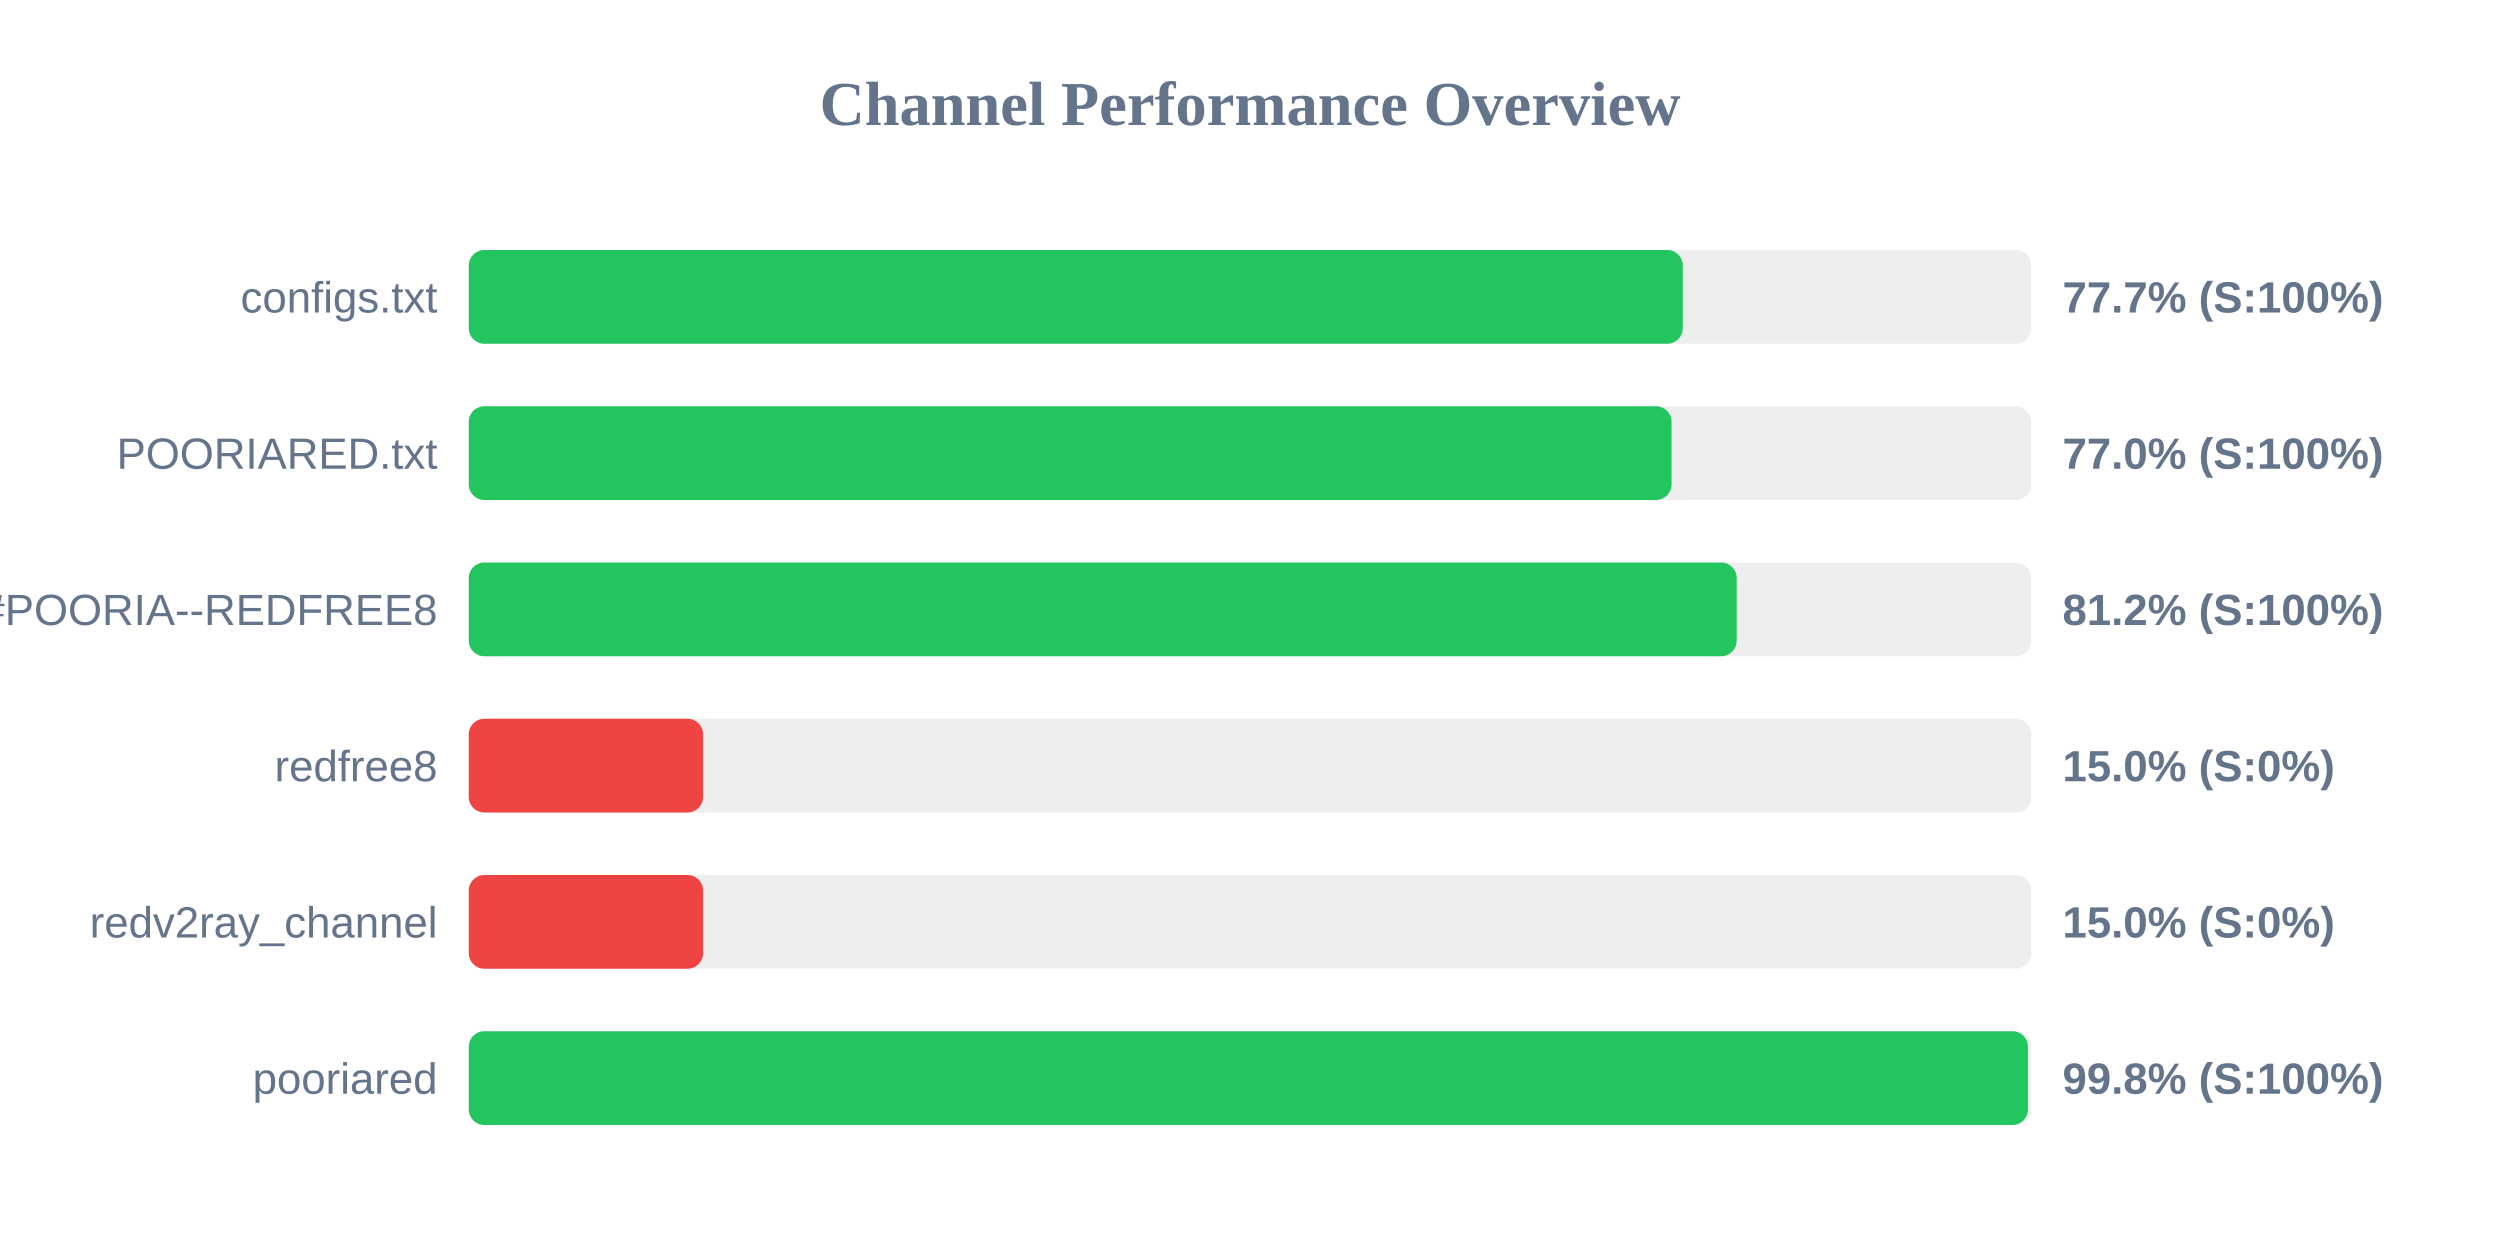
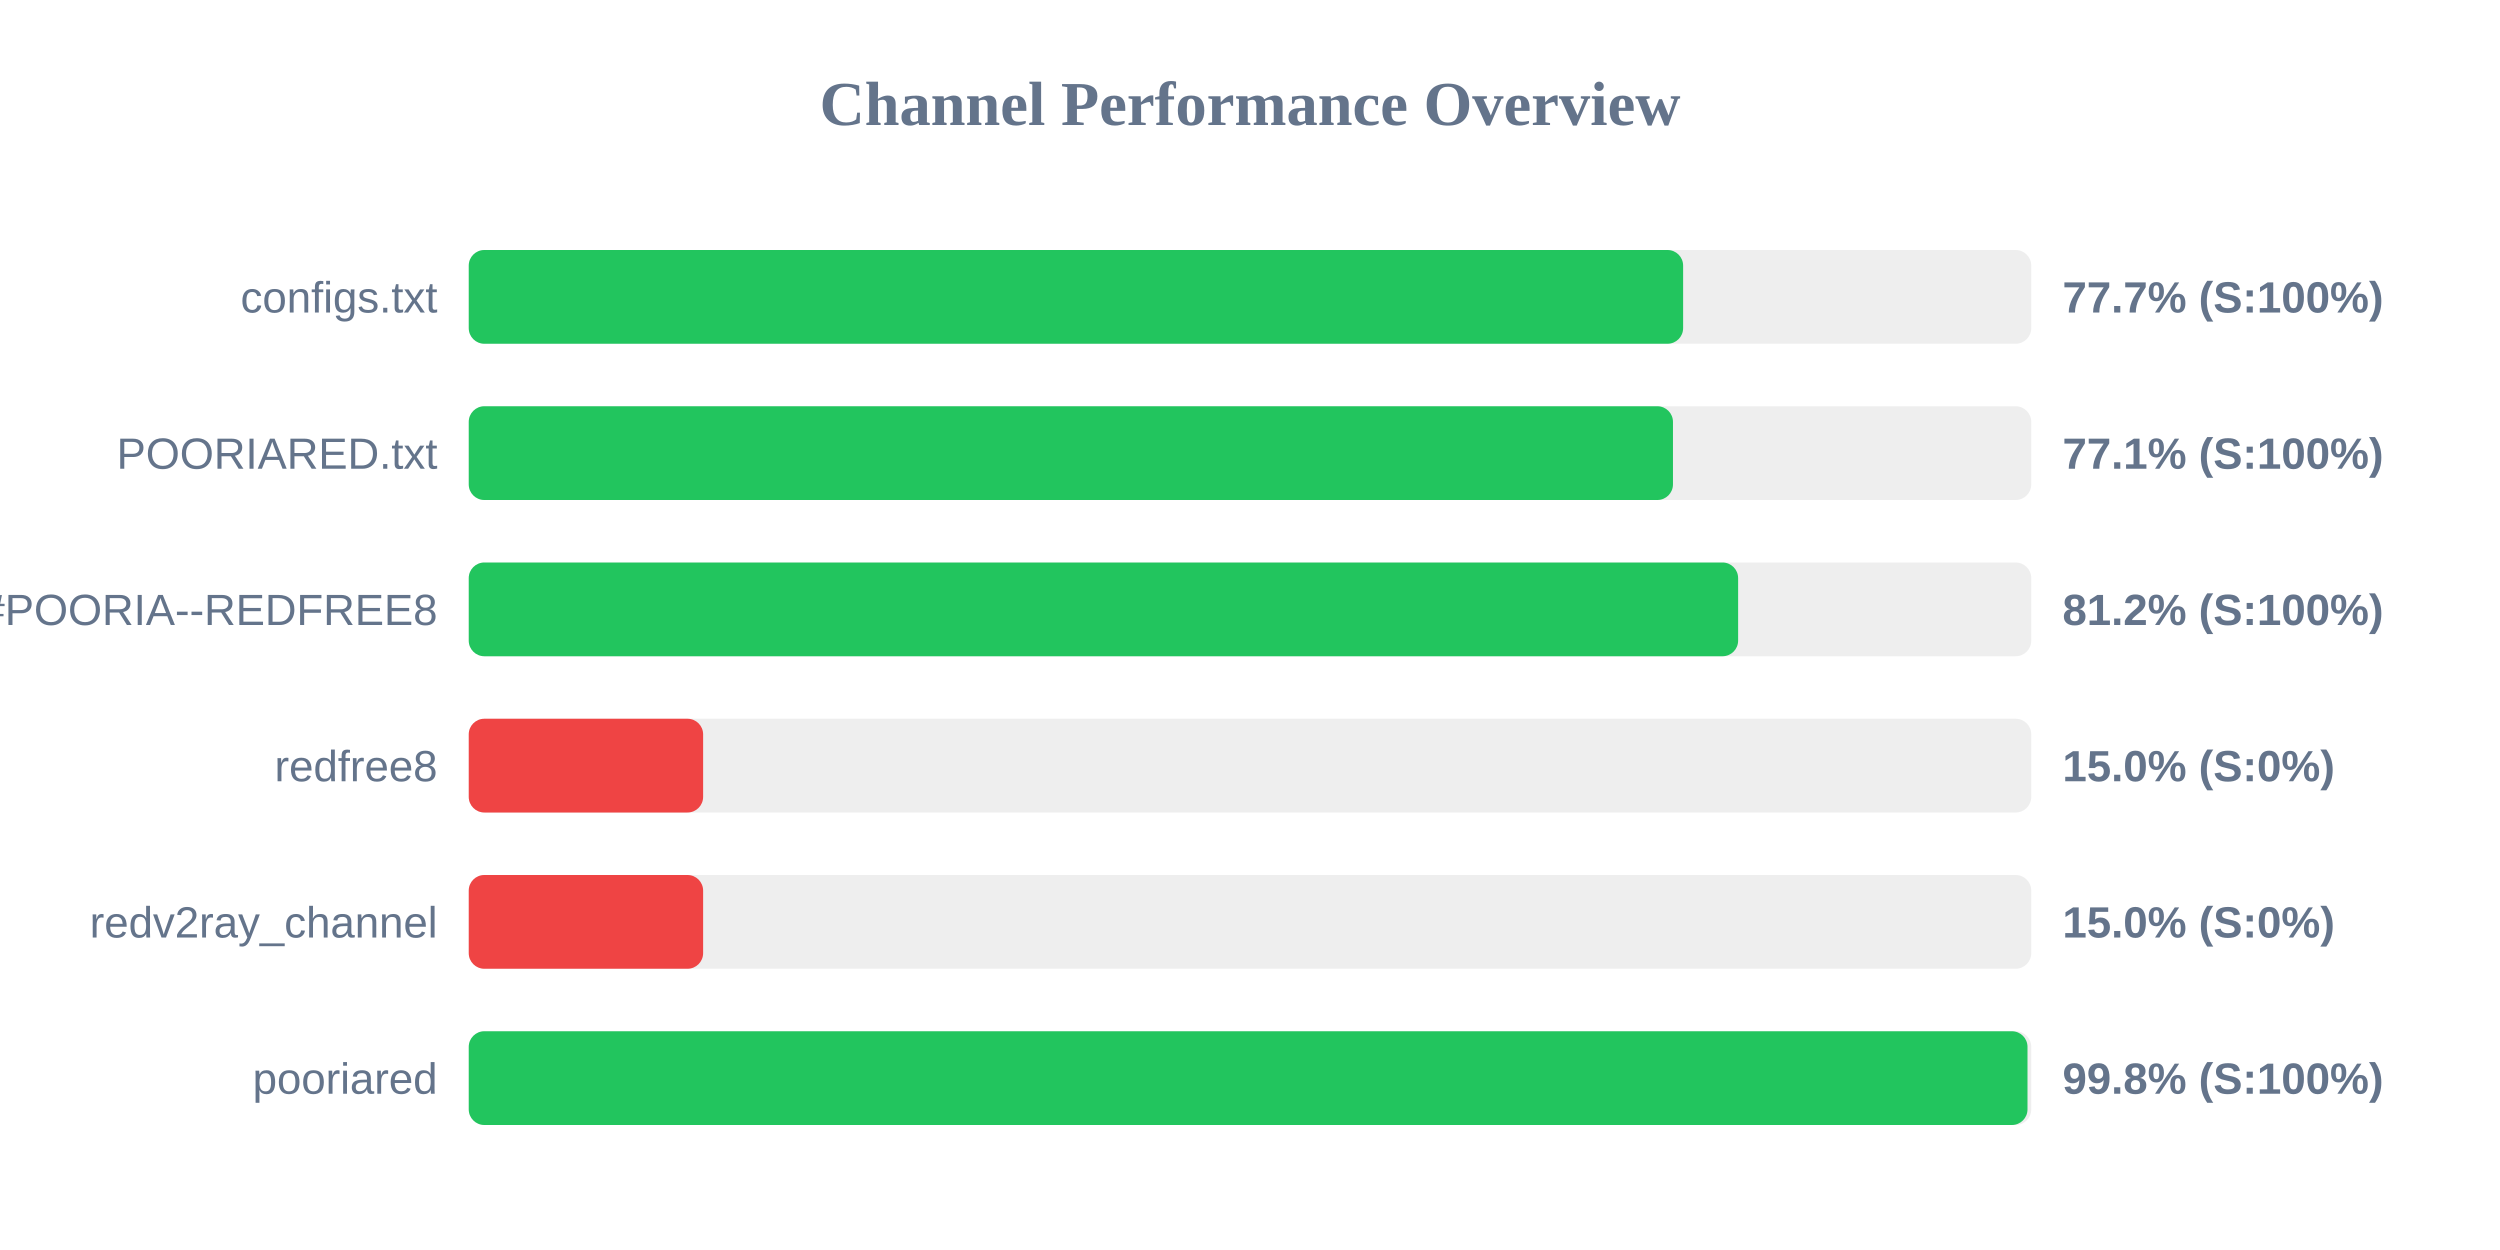
<svg xmlns="http://www.w3.org/2000/svg" width="800" height="400" version="1.1">
  <style>
        .row { font: 14px Arial; fill: #64748b; }
        .score { font: bold 14px Arial; fill: #64748b; }
    </style>
  <text x="400" y="40" text-anchor="middle" font-size="20px" font-weight="bold" fill="#64748b">Channel Performance Overview</text>
  <rect x="150" y="80" width="500" height="30" fill="#eee" rx="5" />
-   <rect x="150" y="80" width="388.5" height="30" fill="#22c55e" rx="5" />
+   <rect x="150" y="80" width="388.6" height="30" fill="#22c55e" rx="5" />
  <text x="140" y="100" text-anchor="end" class="row">configs.txt</text>
  <text x="660" y="100" text-anchor="start" class="score">77.7% (S:100%)</text>
  <rect x="150" y="130" width="500" height="30" fill="#eee" rx="5" />
-   <rect x="150" y="130" width="384.9" height="30" fill="#22c55e" rx="5" />
+   <rect x="150" y="130" width="385.35" height="30" fill="#22c55e" rx="5" />
  <text x="140" y="150" text-anchor="end" class="row">POORIARED.txt</text>
-   <text x="660" y="150" text-anchor="start" class="score">77.0% (S:100%)</text>
+   <text x="660" y="150" text-anchor="start" class="score">77.1% (S:100%)</text>
  <rect x="150" y="180" width="500" height="30" fill="#eee" rx="5" />
-   <rect x="150" y="180" width="405.75" height="30" fill="#22c55e" rx="5" />
+   <rect x="150" y="180" width="406.2" height="30" fill="#22c55e" rx="5" />
  <text x="140" y="200" text-anchor="end" class="row">POORIA--REDFREE8.txt#POORIA--REDFREE8</text>
  <text x="660" y="200" text-anchor="start" class="score">81.2% (S:100%)</text>
  <rect x="150" y="230" width="500" height="30" fill="#eee" rx="5" />
  <rect x="150" y="230" width="75.0" height="30" fill="#ef4444" rx="5" />
  <text x="140" y="250" text-anchor="end" class="row">redfree8</text>
  <text x="660" y="250" text-anchor="start" class="score">15.0% (S:0%)</text>
  <rect x="150" y="280" width="500" height="30" fill="#eee" rx="5" />
  <rect x="150" y="280" width="75.0" height="30" fill="#ef4444" rx="5" />
  <text x="140" y="300" text-anchor="end" class="row">redv2ray_channel</text>
  <text x="660" y="300" text-anchor="start" class="score">15.0% (S:0%)</text>
  <rect x="150" y="330" width="500" height="30" fill="#eee" rx="5" />
-   <rect x="150" y="330" width="498.95" height="30" fill="#22c55e" rx="5" />
+   <rect x="150" y="330" width="498.8" height="30" fill="#22c55e" rx="5" />
  <text x="140" y="350" text-anchor="end" class="row">pooriared</text>
  <text x="660" y="350" text-anchor="start" class="score">99.8% (S:100%)</text>
</svg>
